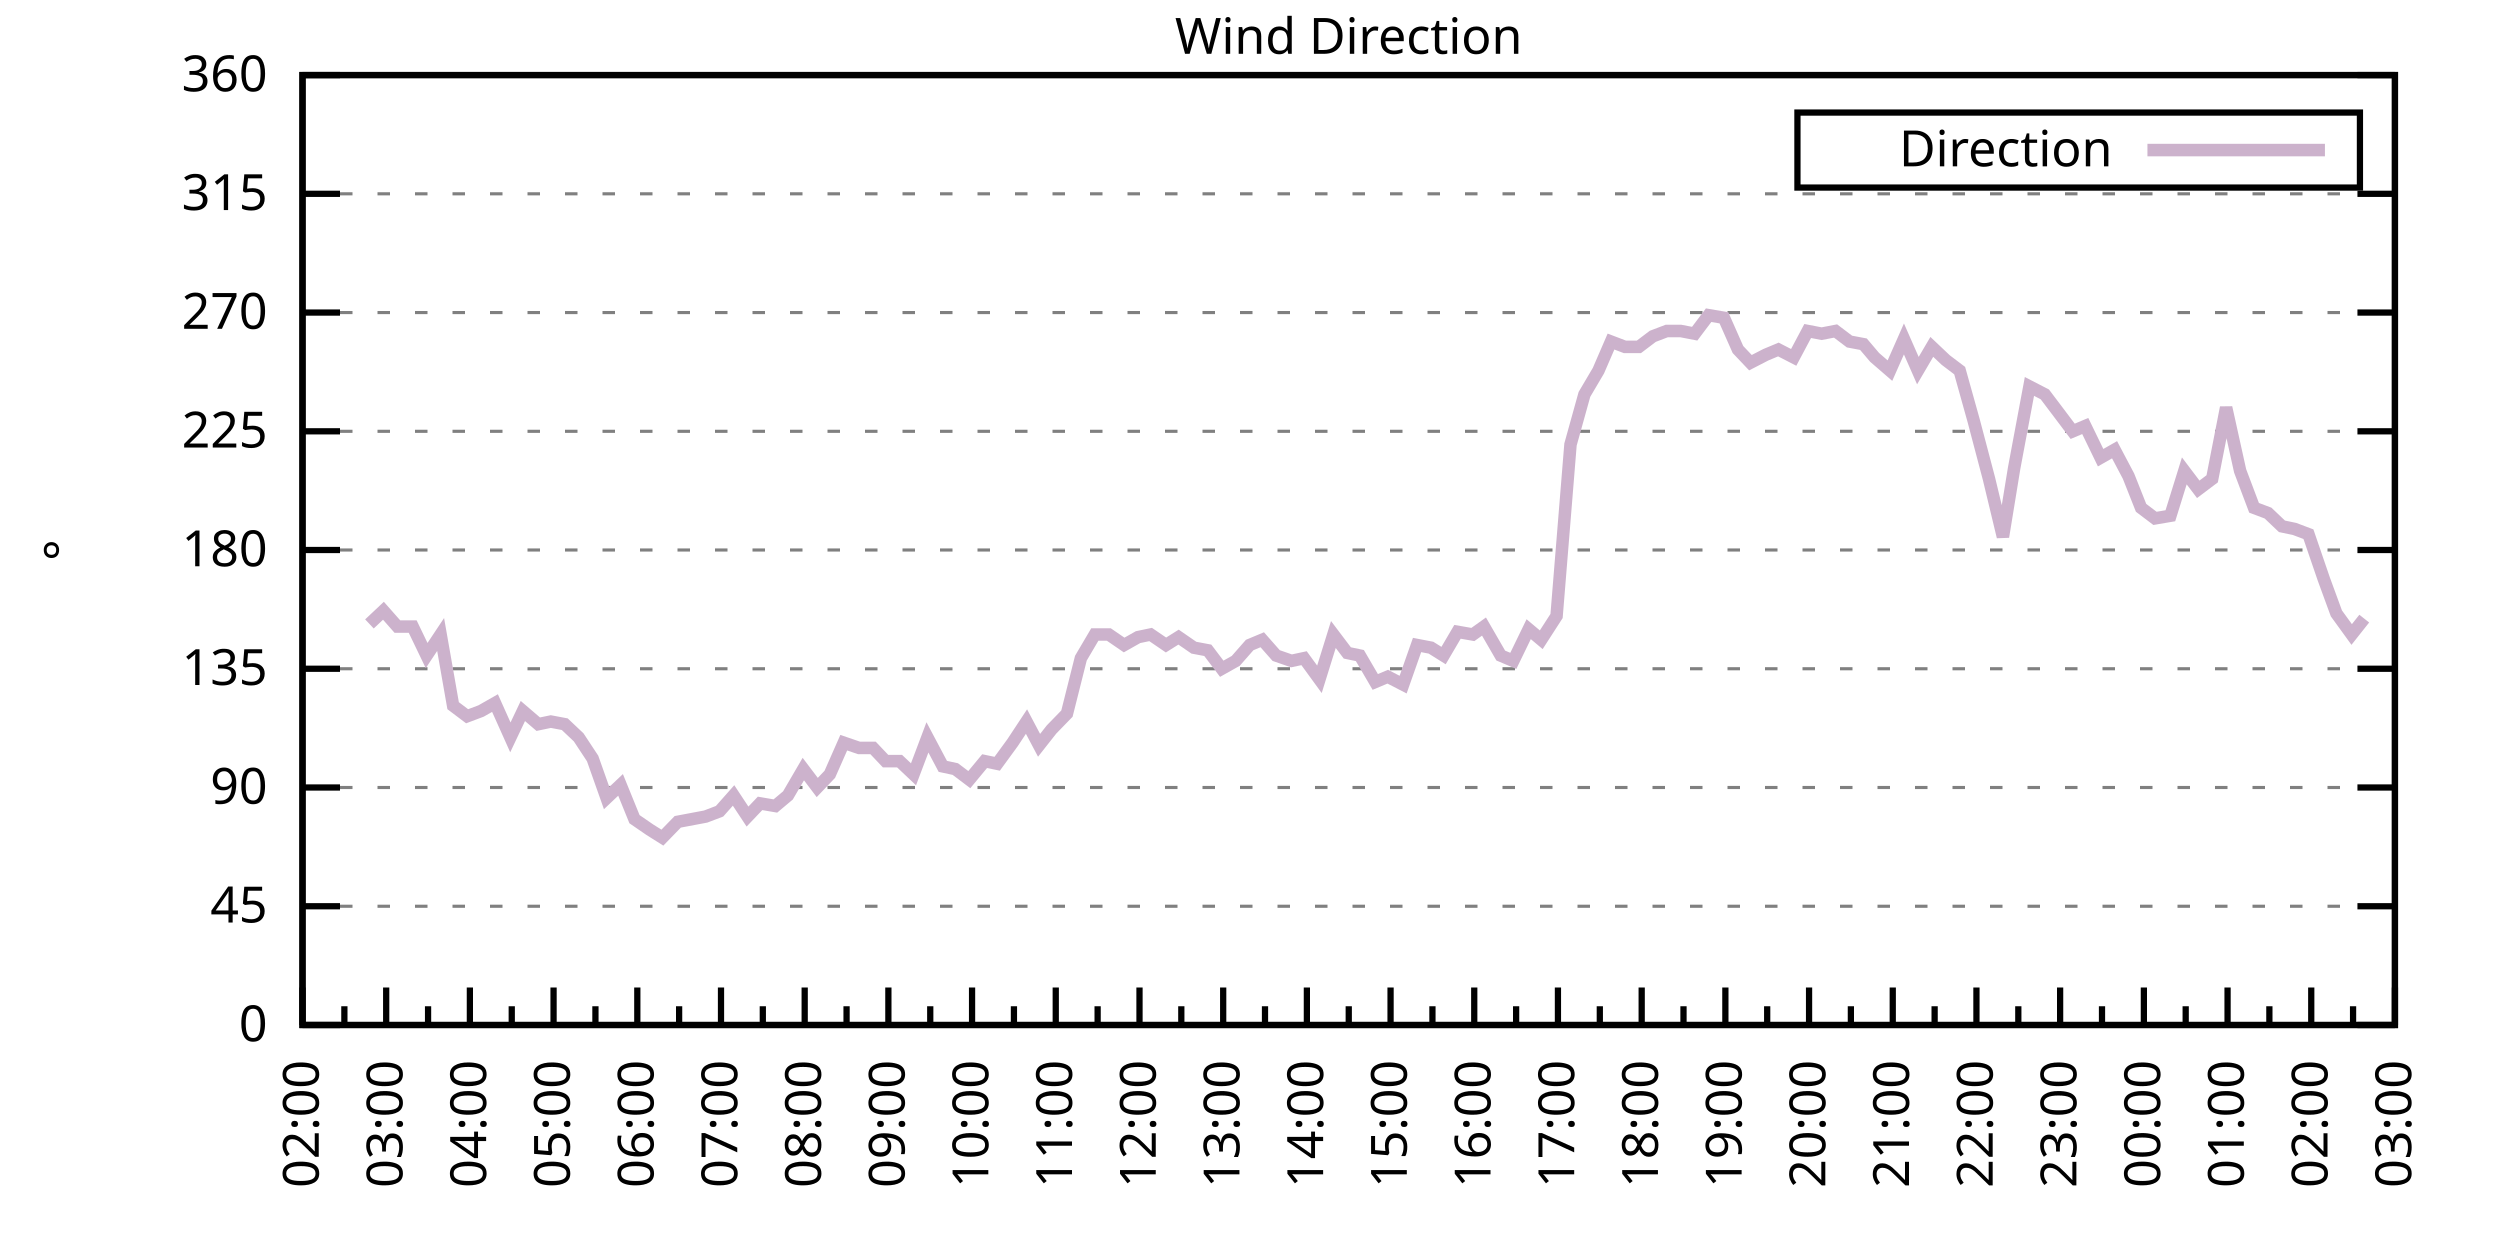
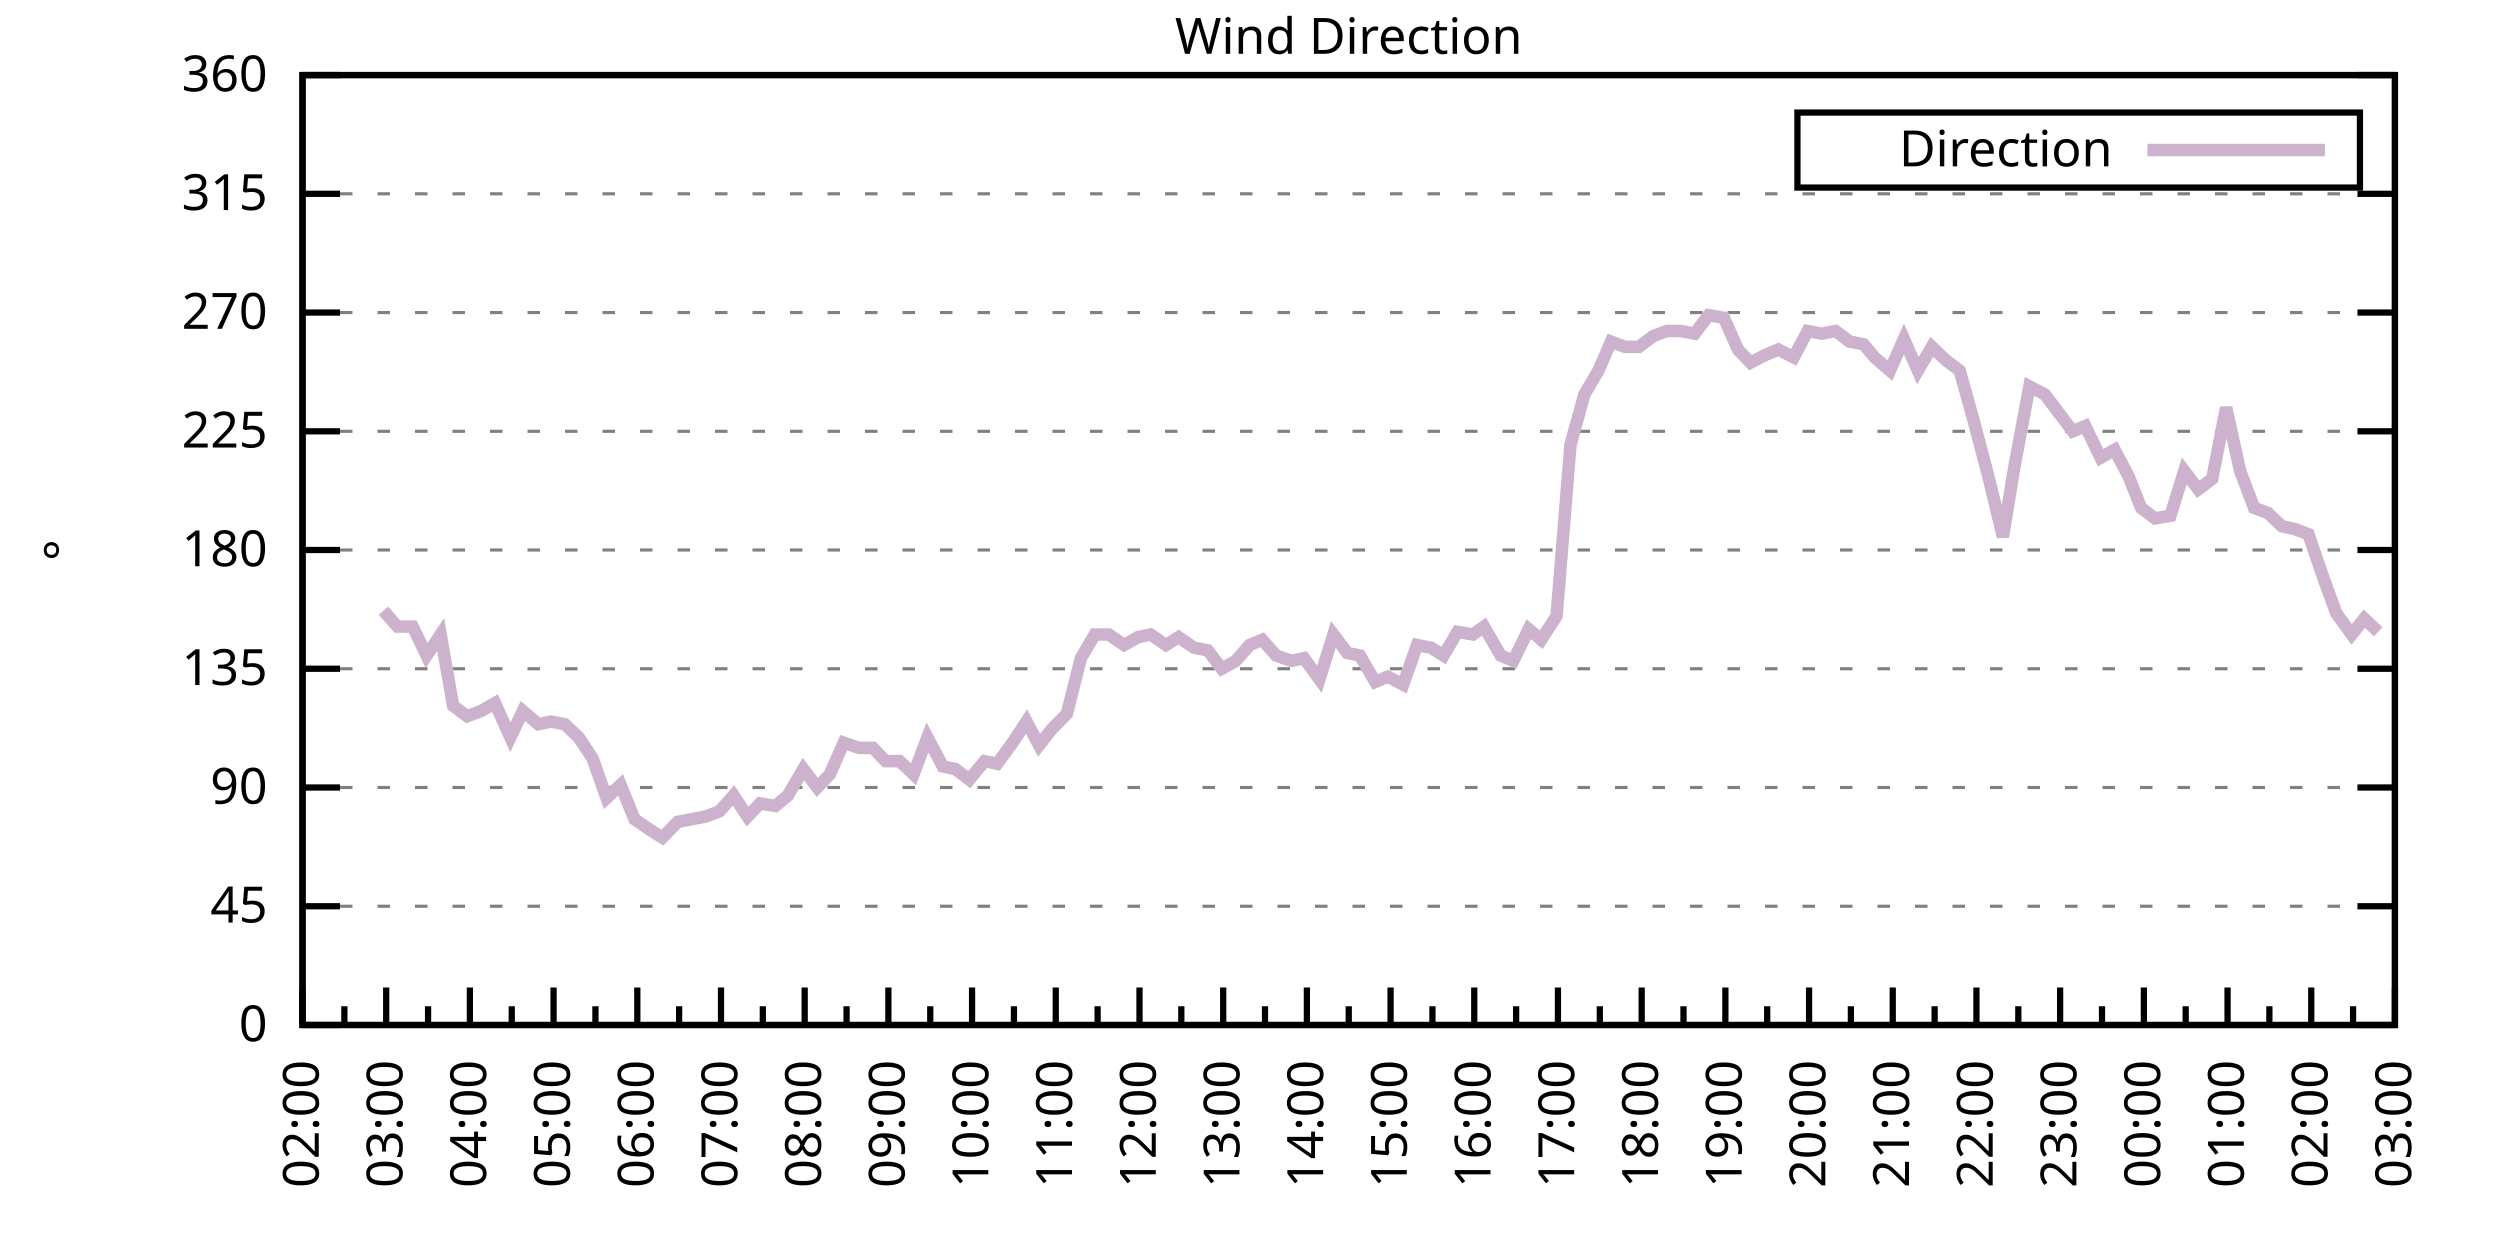
<svg xmlns="http://www.w3.org/2000/svg" xmlns:xlink="http://www.w3.org/1999/xlink" width="400" height="200" viewBox="0 0 400 200">
  <g id="gnuplot_canvas">
    <rect x="0" y="0" width="400" height="200" fill="none" />
    <defs>
      <circle id="gpDot" r="0.5" stroke-width="0.5" stroke="currentColor" />
      <path id="gpPt0" stroke-width="0.333" stroke="currentColor" d="M-1,0 h2 M0,-1 v2" />
      <path id="gpPt1" stroke-width="0.333" stroke="currentColor" d="M-1,-1 L1,1 M1,-1 L-1,1" />
      <path id="gpPt2" stroke-width="0.333" stroke="currentColor" d="M-1,0 L1,0 M0,-1 L0,1 M-1,-1 L1,1 M-1,1 L1,-1" />
      <rect id="gpPt3" stroke-width="0.333" stroke="currentColor" x="-1" y="-1" width="2" height="2" />
      <rect id="gpPt4" stroke-width="0.333" stroke="currentColor" fill="currentColor" x="-1" y="-1" width="2" height="2" />
      <circle id="gpPt5" stroke-width="0.333" stroke="currentColor" cx="0" cy="0" r="1" />
      <use xlink:href="#gpPt5" id="gpPt6" fill="currentColor" stroke="none" />
      <path id="gpPt7" stroke-width="0.333" stroke="currentColor" d="M0,-1.33 L-1.33,0.67 L1.33,0.67 z" />
      <use xlink:href="#gpPt7" id="gpPt8" fill="currentColor" stroke="none" />
      <use xlink:href="#gpPt7" id="gpPt9" stroke="currentColor" transform="rotate(180)" />
      <use xlink:href="#gpPt9" id="gpPt10" fill="currentColor" stroke="none" />
      <use xlink:href="#gpPt3" id="gpPt11" stroke="currentColor" transform="rotate(45)" />
      <use xlink:href="#gpPt11" id="gpPt12" fill="currentColor" stroke="none" />
      <path id="gpPt13" stroke-width="0.333" stroke="currentColor" d="M0,1.330 L1.265,0.411 L0.782,-1.067 L-0.782,-1.076 L-1.265,0.411 z" />
      <use xlink:href="#gpPt13" id="gpPt14" fill="currentColor" stroke="none" />
      <filter id="textbox" filterUnits="objectBoundingBox" x="0" y="0" height="1" width="1">
        <feFlood flood-color="white" flood-opacity="1" result="bgnd" />
        <feComposite in="SourceGraphic" in2="bgnd" operator="atop" />
      </filter>
      <filter id="greybox" filterUnits="objectBoundingBox" x="0" y="0" height="1" width="1">
        <feFlood flood-color="lightgrey" flood-opacity="1" result="grey" />
        <feComposite in="SourceGraphic" in2="grey" operator="atop" />
      </filter>
    </defs>
    <g fill="none" color="white" stroke="currentColor" stroke-width="1.00" stroke-linecap="butt" stroke-linejoin="miter">
</g>
    <g fill="none" color="black" stroke="currentColor" stroke-width="1.00" stroke-linecap="butt" stroke-linejoin="miter">
      <g stroke="none" shape-rendering="crispEdges">
        <polygon fill="rgb(255, 255, 255)" points="48.40,164.00 383.18,164.00 383.18,12.02 48.40,12.02 " />
      </g>
    </g>
    <g fill="none" color="black" stroke="currentColor" stroke-width="1.00" stroke-linecap="butt" stroke-linejoin="miter">
</g>
    <g fill="none" color="black" stroke="black" stroke-width="0.50" stroke-linecap="butt" stroke-linejoin="miter">
</g>
    <g fill="none" color="gray" stroke="currentColor" stroke-width="0.50" stroke-linecap="butt" stroke-linejoin="miter">
      <path stroke="gray" stroke-dasharray="2,4" class="gridline" d="M48.40,164.00 L383.19,164.00  " />
    </g>
    <g fill="none" color="gray" stroke="gray" stroke-width="1.00" stroke-linecap="butt" stroke-linejoin="miter">
</g>
    <g fill="none" color="black" stroke="currentColor" stroke-width="1.00" stroke-linecap="butt" stroke-linejoin="miter">
      <path stroke="black" d="M48.40,164.00 L54.40,164.00 M383.19,164.00 L377.19,164.00  " />
      <g transform="translate(42.80,166.60)" stroke="none" fill="black" font-family="Sans" font-size="8.00" text-anchor="end">
        <text>
          <tspan font-family="Sans"> 0</tspan>
        </text>
      </g>
    </g>
    <g fill="none" color="black" stroke="currentColor" stroke-width="1.00" stroke-linecap="butt" stroke-linejoin="miter">
</g>
    <g fill="none" color="black" stroke="black" stroke-width="0.50" stroke-linecap="butt" stroke-linejoin="miter">
</g>
    <g fill="none" color="gray" stroke="currentColor" stroke-width="0.50" stroke-linecap="butt" stroke-linejoin="miter">
      <path stroke="gray" stroke-dasharray="2,4" class="gridline" d="M48.40,145.00 L383.19,145.00  " />
    </g>
    <g fill="none" color="gray" stroke="gray" stroke-width="1.00" stroke-linecap="butt" stroke-linejoin="miter">
</g>
    <g fill="none" color="black" stroke="currentColor" stroke-width="1.00" stroke-linecap="butt" stroke-linejoin="miter">
      <path stroke="black" d="M48.40,145.00 L54.40,145.00 M383.19,145.00 L377.19,145.00  " />
      <g transform="translate(42.80,147.60)" stroke="none" fill="black" font-family="Sans" font-size="8.00" text-anchor="end">
        <text>
          <tspan font-family="Sans"> 45</tspan>
        </text>
      </g>
    </g>
    <g fill="none" color="black" stroke="currentColor" stroke-width="1.00" stroke-linecap="butt" stroke-linejoin="miter">
</g>
    <g fill="none" color="black" stroke="black" stroke-width="0.50" stroke-linecap="butt" stroke-linejoin="miter">
</g>
    <g fill="none" color="gray" stroke="currentColor" stroke-width="0.50" stroke-linecap="butt" stroke-linejoin="miter">
      <path stroke="gray" stroke-dasharray="2,4" class="gridline" d="M48.40,126.00 L383.19,126.00  " />
    </g>
    <g fill="none" color="gray" stroke="gray" stroke-width="1.00" stroke-linecap="butt" stroke-linejoin="miter">
</g>
    <g fill="none" color="black" stroke="currentColor" stroke-width="1.00" stroke-linecap="butt" stroke-linejoin="miter">
      <path stroke="black" d="M48.40,126.00 L54.40,126.00 M383.19,126.00 L377.19,126.00  " />
      <g transform="translate(42.80,128.60)" stroke="none" fill="black" font-family="Sans" font-size="8.00" text-anchor="end">
        <text>
          <tspan font-family="Sans"> 90</tspan>
        </text>
      </g>
    </g>
    <g fill="none" color="black" stroke="currentColor" stroke-width="1.00" stroke-linecap="butt" stroke-linejoin="miter">
</g>
    <g fill="none" color="black" stroke="black" stroke-width="0.50" stroke-linecap="butt" stroke-linejoin="miter">
</g>
    <g fill="none" color="gray" stroke="currentColor" stroke-width="0.50" stroke-linecap="butt" stroke-linejoin="miter">
      <path stroke="gray" stroke-dasharray="2,4" class="gridline" d="M48.40,107.00 L383.19,107.00  " />
    </g>
    <g fill="none" color="gray" stroke="gray" stroke-width="1.00" stroke-linecap="butt" stroke-linejoin="miter">
</g>
    <g fill="none" color="black" stroke="currentColor" stroke-width="1.00" stroke-linecap="butt" stroke-linejoin="miter">
      <path stroke="black" d="M48.40,107.00 L54.40,107.00 M383.19,107.00 L377.19,107.00  " />
      <g transform="translate(42.80,109.60)" stroke="none" fill="black" font-family="Sans" font-size="8.00" text-anchor="end">
        <text>
          <tspan font-family="Sans"> 135</tspan>
        </text>
      </g>
    </g>
    <g fill="none" color="black" stroke="currentColor" stroke-width="1.00" stroke-linecap="butt" stroke-linejoin="miter">
</g>
    <g fill="none" color="black" stroke="black" stroke-width="0.50" stroke-linecap="butt" stroke-linejoin="miter">
</g>
    <g fill="none" color="gray" stroke="currentColor" stroke-width="0.50" stroke-linecap="butt" stroke-linejoin="miter">
      <path stroke="gray" stroke-dasharray="2,4" class="gridline" d="M48.40,88.00 L383.19,88.00  " />
    </g>
    <g fill="none" color="gray" stroke="gray" stroke-width="1.00" stroke-linecap="butt" stroke-linejoin="miter">
</g>
    <g fill="none" color="black" stroke="currentColor" stroke-width="1.00" stroke-linecap="butt" stroke-linejoin="miter">
      <path stroke="black" d="M48.40,88.00 L54.40,88.00 M383.19,88.00 L377.19,88.00  " />
      <g transform="translate(42.80,90.60)" stroke="none" fill="black" font-family="Sans" font-size="8.00" text-anchor="end">
        <text>
          <tspan font-family="Sans"> 180</tspan>
        </text>
      </g>
    </g>
    <g fill="none" color="black" stroke="currentColor" stroke-width="1.00" stroke-linecap="butt" stroke-linejoin="miter">
</g>
    <g fill="none" color="black" stroke="black" stroke-width="0.50" stroke-linecap="butt" stroke-linejoin="miter">
</g>
    <g fill="none" color="gray" stroke="currentColor" stroke-width="0.50" stroke-linecap="butt" stroke-linejoin="miter">
      <path stroke="gray" stroke-dasharray="2,4" class="gridline" d="M48.40,69.01 L383.19,69.01  " />
    </g>
    <g fill="none" color="gray" stroke="gray" stroke-width="1.00" stroke-linecap="butt" stroke-linejoin="miter">
</g>
    <g fill="none" color="black" stroke="currentColor" stroke-width="1.00" stroke-linecap="butt" stroke-linejoin="miter">
      <path stroke="black" d="M48.40,69.01 L54.40,69.01 M383.19,69.01 L377.19,69.01  " />
      <g transform="translate(42.80,71.61)" stroke="none" fill="black" font-family="Sans" font-size="8.00" text-anchor="end">
        <text>
          <tspan font-family="Sans"> 225</tspan>
        </text>
      </g>
    </g>
    <g fill="none" color="black" stroke="currentColor" stroke-width="1.00" stroke-linecap="butt" stroke-linejoin="miter">
</g>
    <g fill="none" color="black" stroke="black" stroke-width="0.50" stroke-linecap="butt" stroke-linejoin="miter">
</g>
    <g fill="none" color="gray" stroke="currentColor" stroke-width="0.50" stroke-linecap="butt" stroke-linejoin="miter">
      <path stroke="gray" stroke-dasharray="2,4" class="gridline" d="M48.40,50.01 L383.19,50.01  " />
    </g>
    <g fill="none" color="gray" stroke="gray" stroke-width="1.00" stroke-linecap="butt" stroke-linejoin="miter">
</g>
    <g fill="none" color="black" stroke="currentColor" stroke-width="1.00" stroke-linecap="butt" stroke-linejoin="miter">
      <path stroke="black" d="M48.40,50.01 L54.40,50.01 M383.19,50.01 L377.19,50.01  " />
      <g transform="translate(42.80,52.61)" stroke="none" fill="black" font-family="Sans" font-size="8.00" text-anchor="end">
        <text>
          <tspan font-family="Sans"> 270</tspan>
        </text>
      </g>
    </g>
    <g fill="none" color="black" stroke="currentColor" stroke-width="1.00" stroke-linecap="butt" stroke-linejoin="miter">
</g>
    <g fill="none" color="black" stroke="black" stroke-width="0.50" stroke-linecap="butt" stroke-linejoin="miter">
</g>
    <g fill="none" color="gray" stroke="currentColor" stroke-width="0.50" stroke-linecap="butt" stroke-linejoin="miter">
      <path stroke="gray" stroke-dasharray="2,4" class="gridline" d="M48.40,31.01 L383.19,31.01  " />
    </g>
    <g fill="none" color="gray" stroke="gray" stroke-width="1.00" stroke-linecap="butt" stroke-linejoin="miter">
</g>
    <g fill="none" color="black" stroke="currentColor" stroke-width="1.00" stroke-linecap="butt" stroke-linejoin="miter">
      <path stroke="black" d="M48.40,31.01 L54.40,31.01 M383.19,31.01 L377.19,31.01  " />
      <g transform="translate(42.80,33.61)" stroke="none" fill="black" font-family="Sans" font-size="8.00" text-anchor="end">
        <text>
          <tspan font-family="Sans"> 315</tspan>
        </text>
      </g>
    </g>
    <g fill="none" color="black" stroke="currentColor" stroke-width="1.00" stroke-linecap="butt" stroke-linejoin="miter">
</g>
    <g fill="none" color="black" stroke="black" stroke-width="0.50" stroke-linecap="butt" stroke-linejoin="miter">
</g>
    <g fill="none" color="gray" stroke="currentColor" stroke-width="0.50" stroke-linecap="butt" stroke-linejoin="miter">
      <path stroke="gray" stroke-dasharray="2,4" class="gridline" d="M48.40,12.01 L383.19,12.01  " />
    </g>
    <g fill="none" color="gray" stroke="gray" stroke-width="1.00" stroke-linecap="butt" stroke-linejoin="miter">
</g>
    <g fill="none" color="black" stroke="currentColor" stroke-width="1.00" stroke-linecap="butt" stroke-linejoin="miter">
      <path stroke="black" d="M48.40,12.01 L54.40,12.01 M383.19,12.01 L377.19,12.01  " />
      <g transform="translate(42.80,14.61)" stroke="none" fill="black" font-family="Sans" font-size="8.00" text-anchor="end">
        <text>
          <tspan font-family="Sans"> 360</tspan>
        </text>
      </g>
    </g>
    <g fill="none" color="black" stroke="currentColor" stroke-width="1.00" stroke-linecap="butt" stroke-linejoin="miter">
      <path stroke="black" d="M48.40,164.00 L48.40,158.00  " />
      <g transform="translate(51.00,169.60) rotate(270)" stroke="none" fill="black" font-family="Sans" font-size="8.00" text-anchor="end">
        <text>
          <tspan font-family="Sans">02:00</tspan>
        </text>
      </g>
    </g>
    <g fill="none" color="black" stroke="currentColor" stroke-width="1.00" stroke-linecap="butt" stroke-linejoin="miter">
      <path stroke="black" d="M55.10,164.00 L55.10,161.00 M61.79,164.00 L61.79,158.00  " />
      <g transform="translate(64.39,169.60) rotate(270)" stroke="none" fill="black" font-family="Sans" font-size="8.00" text-anchor="end">
        <text>
          <tspan font-family="Sans">03:00</tspan>
        </text>
      </g>
    </g>
    <g fill="none" color="black" stroke="currentColor" stroke-width="1.00" stroke-linecap="butt" stroke-linejoin="miter">
      <path stroke="black" d="M68.49,164.00 L68.49,161.00 M75.18,164.00 L75.18,158.00  " />
      <g transform="translate(77.78,169.60) rotate(270)" stroke="none" fill="black" font-family="Sans" font-size="8.00" text-anchor="end">
        <text>
          <tspan font-family="Sans">04:00</tspan>
        </text>
      </g>
    </g>
    <g fill="none" color="black" stroke="currentColor" stroke-width="1.00" stroke-linecap="butt" stroke-linejoin="miter">
      <path stroke="black" d="M81.88,164.00 L81.88,161.00 M88.57,164.00 L88.57,158.00  " />
      <g transform="translate(91.17,169.60) rotate(270)" stroke="none" fill="black" font-family="Sans" font-size="8.00" text-anchor="end">
        <text>
          <tspan font-family="Sans">05:00</tspan>
        </text>
      </g>
    </g>
    <g fill="none" color="black" stroke="currentColor" stroke-width="1.00" stroke-linecap="butt" stroke-linejoin="miter">
      <path stroke="black" d="M95.27,164.00 L95.27,161.00 M101.97,164.00 L101.97,158.00  " />
      <g transform="translate(104.57,169.60) rotate(270)" stroke="none" fill="black" font-family="Sans" font-size="8.00" text-anchor="end">
        <text>
          <tspan font-family="Sans">06:00</tspan>
        </text>
      </g>
    </g>
    <g fill="none" color="black" stroke="currentColor" stroke-width="1.00" stroke-linecap="butt" stroke-linejoin="miter">
      <path stroke="black" d="M108.66,164.00 L108.66,161.00 M115.36,164.00 L115.36,158.00  " />
      <g transform="translate(117.96,169.60) rotate(270)" stroke="none" fill="black" font-family="Sans" font-size="8.00" text-anchor="end">
        <text>
          <tspan font-family="Sans">07:00</tspan>
        </text>
      </g>
    </g>
    <g fill="none" color="black" stroke="currentColor" stroke-width="1.00" stroke-linecap="butt" stroke-linejoin="miter">
      <path stroke="black" d="M122.05,164.00 L122.05,161.00 M128.75,164.00 L128.75,158.00  " />
      <g transform="translate(131.35,169.60) rotate(270)" stroke="none" fill="black" font-family="Sans" font-size="8.00" text-anchor="end">
        <text>
          <tspan font-family="Sans">08:00</tspan>
        </text>
      </g>
    </g>
    <g fill="none" color="black" stroke="currentColor" stroke-width="1.00" stroke-linecap="butt" stroke-linejoin="miter">
      <path stroke="black" d="M135.45,164.00 L135.45,161.00 M142.14,164.00 L142.14,158.00  " />
      <g transform="translate(144.74,169.60) rotate(270)" stroke="none" fill="black" font-family="Sans" font-size="8.00" text-anchor="end">
        <text>
          <tspan font-family="Sans">09:00</tspan>
        </text>
      </g>
    </g>
    <g fill="none" color="black" stroke="currentColor" stroke-width="1.00" stroke-linecap="butt" stroke-linejoin="miter">
      <path stroke="black" d="M148.84,164.00 L148.84,161.00 M155.53,164.00 L155.53,158.00  " />
      <g transform="translate(158.13,169.60) rotate(270)" stroke="none" fill="black" font-family="Sans" font-size="8.00" text-anchor="end">
        <text>
          <tspan font-family="Sans">10:00</tspan>
        </text>
      </g>
    </g>
    <g fill="none" color="black" stroke="currentColor" stroke-width="1.00" stroke-linecap="butt" stroke-linejoin="miter">
      <path stroke="black" d="M162.23,164.00 L162.23,161.00 M168.92,164.00 L168.92,158.00  " />
      <g transform="translate(171.52,169.60) rotate(270)" stroke="none" fill="black" font-family="Sans" font-size="8.00" text-anchor="end">
        <text>
          <tspan font-family="Sans">11:00</tspan>
        </text>
      </g>
    </g>
    <g fill="none" color="black" stroke="currentColor" stroke-width="1.00" stroke-linecap="butt" stroke-linejoin="miter">
      <path stroke="black" d="M175.62,164.00 L175.62,161.00 M182.32,164.00 L182.32,158.00  " />
      <g transform="translate(184.92,169.60) rotate(270)" stroke="none" fill="black" font-family="Sans" font-size="8.00" text-anchor="end">
        <text>
          <tspan font-family="Sans">12:00</tspan>
        </text>
      </g>
    </g>
    <g fill="none" color="black" stroke="currentColor" stroke-width="1.00" stroke-linecap="butt" stroke-linejoin="miter">
      <path stroke="black" d="M189.01,164.00 L189.01,161.00 M195.71,164.00 L195.71,158.00  " />
      <g transform="translate(198.31,169.60) rotate(270)" stroke="none" fill="black" font-family="Sans" font-size="8.00" text-anchor="end">
        <text>
          <tspan font-family="Sans">13:00</tspan>
        </text>
      </g>
    </g>
    <g fill="none" color="black" stroke="currentColor" stroke-width="1.00" stroke-linecap="butt" stroke-linejoin="miter">
      <path stroke="black" d="M202.40,164.00 L202.40,161.00 M209.10,164.00 L209.10,158.00  " />
      <g transform="translate(211.70,169.60) rotate(270)" stroke="none" fill="black" font-family="Sans" font-size="8.00" text-anchor="end">
        <text>
          <tspan font-family="Sans">14:00</tspan>
        </text>
      </g>
    </g>
    <g fill="none" color="black" stroke="currentColor" stroke-width="1.00" stroke-linecap="butt" stroke-linejoin="miter">
      <path stroke="black" d="M215.80,164.00 L215.80,161.00 M222.49,164.00 L222.49,158.00  " />
      <g transform="translate(225.09,169.60) rotate(270)" stroke="none" fill="black" font-family="Sans" font-size="8.00" text-anchor="end">
        <text>
          <tspan font-family="Sans">15:00</tspan>
        </text>
      </g>
    </g>
    <g fill="none" color="black" stroke="currentColor" stroke-width="1.00" stroke-linecap="butt" stroke-linejoin="miter">
      <path stroke="black" d="M229.19,164.00 L229.19,161.00 M235.88,164.00 L235.88,158.00  " />
      <g transform="translate(238.48,169.60) rotate(270)" stroke="none" fill="black" font-family="Sans" font-size="8.00" text-anchor="end">
        <text>
          <tspan font-family="Sans">16:00</tspan>
        </text>
      </g>
    </g>
    <g fill="none" color="black" stroke="currentColor" stroke-width="1.00" stroke-linecap="butt" stroke-linejoin="miter">
      <path stroke="black" d="M242.58,164.00 L242.58,161.00 M249.27,164.00 L249.27,158.00  " />
      <g transform="translate(251.87,169.60) rotate(270)" stroke="none" fill="black" font-family="Sans" font-size="8.00" text-anchor="end">
        <text>
          <tspan font-family="Sans">17:00</tspan>
        </text>
      </g>
    </g>
    <g fill="none" color="black" stroke="currentColor" stroke-width="1.00" stroke-linecap="butt" stroke-linejoin="miter">
      <path stroke="black" d="M255.97,164.00 L255.97,161.00 M262.67,164.00 L262.67,158.00  " />
      <g transform="translate(265.27,169.60) rotate(270)" stroke="none" fill="black" font-family="Sans" font-size="8.00" text-anchor="end">
        <text>
          <tspan font-family="Sans">18:00</tspan>
        </text>
      </g>
    </g>
    <g fill="none" color="black" stroke="currentColor" stroke-width="1.00" stroke-linecap="butt" stroke-linejoin="miter">
      <path stroke="black" d="M269.36,164.00 L269.36,161.00 M276.06,164.00 L276.06,158.00  " />
      <g transform="translate(278.66,169.60) rotate(270)" stroke="none" fill="black" font-family="Sans" font-size="8.00" text-anchor="end">
        <text>
          <tspan font-family="Sans">19:00</tspan>
        </text>
      </g>
    </g>
    <g fill="none" color="black" stroke="currentColor" stroke-width="1.00" stroke-linecap="butt" stroke-linejoin="miter">
      <path stroke="black" d="M282.75,164.00 L282.75,161.00 M289.45,164.00 L289.45,158.00  " />
      <g transform="translate(292.05,169.60) rotate(270)" stroke="none" fill="black" font-family="Sans" font-size="8.00" text-anchor="end">
        <text>
          <tspan font-family="Sans">20:00</tspan>
        </text>
      </g>
    </g>
    <g fill="none" color="black" stroke="currentColor" stroke-width="1.00" stroke-linecap="butt" stroke-linejoin="miter">
      <path stroke="black" d="M296.14,164.00 L296.14,161.00 M302.84,164.00 L302.84,158.00  " />
      <g transform="translate(305.44,169.60) rotate(270)" stroke="none" fill="black" font-family="Sans" font-size="8.00" text-anchor="end">
        <text>
          <tspan font-family="Sans">21:00</tspan>
        </text>
      </g>
    </g>
    <g fill="none" color="black" stroke="currentColor" stroke-width="1.00" stroke-linecap="butt" stroke-linejoin="miter">
      <path stroke="black" d="M309.54,164.00 L309.54,161.00 M316.23,164.00 L316.23,158.00  " />
      <g transform="translate(318.83,169.60) rotate(270)" stroke="none" fill="black" font-family="Sans" font-size="8.00" text-anchor="end">
        <text>
          <tspan font-family="Sans">22:00</tspan>
        </text>
      </g>
    </g>
    <g fill="none" color="black" stroke="currentColor" stroke-width="1.00" stroke-linecap="butt" stroke-linejoin="miter">
      <path stroke="black" d="M322.93,164.00 L322.93,161.00 M329.62,164.00 L329.62,158.00  " />
      <g transform="translate(332.22,169.60) rotate(270)" stroke="none" fill="black" font-family="Sans" font-size="8.00" text-anchor="end">
        <text>
          <tspan font-family="Sans">23:00</tspan>
        </text>
      </g>
    </g>
    <g fill="none" color="black" stroke="currentColor" stroke-width="1.00" stroke-linecap="butt" stroke-linejoin="miter">
      <path stroke="black" d="M336.32,164.00 L336.32,161.00 M343.02,164.00 L343.02,158.00  " />
      <g transform="translate(345.62,169.60) rotate(270)" stroke="none" fill="black" font-family="Sans" font-size="8.00" text-anchor="end">
        <text>
          <tspan font-family="Sans">00:00</tspan>
        </text>
      </g>
    </g>
    <g fill="none" color="black" stroke="currentColor" stroke-width="1.00" stroke-linecap="butt" stroke-linejoin="miter">
      <path stroke="black" d="M349.71,164.00 L349.71,161.00 M356.41,164.00 L356.41,158.00  " />
      <g transform="translate(359.01,169.60) rotate(270)" stroke="none" fill="black" font-family="Sans" font-size="8.00" text-anchor="end">
        <text>
          <tspan font-family="Sans">01:00</tspan>
        </text>
      </g>
    </g>
    <g fill="none" color="black" stroke="currentColor" stroke-width="1.00" stroke-linecap="butt" stroke-linejoin="miter">
      <path stroke="black" d="M363.10,164.00 L363.10,161.00 M369.80,164.00 L369.80,158.00  " />
      <g transform="translate(372.40,169.60) rotate(270)" stroke="none" fill="black" font-family="Sans" font-size="8.00" text-anchor="end">
        <text>
          <tspan font-family="Sans">02:00</tspan>
        </text>
      </g>
    </g>
    <g fill="none" color="black" stroke="currentColor" stroke-width="1.00" stroke-linecap="butt" stroke-linejoin="miter">
      <path stroke="black" d="M376.49,164.00 L376.49,161.00 M383.19,164.00 L383.19,158.00  " />
      <g transform="translate(385.79,169.60) rotate(270)" stroke="none" fill="black" font-family="Sans" font-size="8.00" text-anchor="end">
        <text>
          <tspan font-family="Sans">03:00</tspan>
        </text>
      </g>
    </g>
    <g fill="none" color="black" stroke="currentColor" stroke-width="1.00" stroke-linecap="butt" stroke-linejoin="miter">
</g>
    <g fill="none" color="black" stroke="currentColor" stroke-width="1.00" stroke-linecap="butt" stroke-linejoin="miter">
      <path stroke="black" d="M48.40,12.01 L48.40,164.00 L383.19,164.00 L383.19,12.01 L48.40,12.01 Z  " />
    </g>
    <g fill="none" color="black" stroke="currentColor" stroke-width="1.00" stroke-linecap="butt" stroke-linejoin="miter">
      <g transform="translate(12.80,88.01) rotate(270)" stroke="none" fill="black" font-family="Sans" font-size="8.00" text-anchor="middle">
        <text>
          <tspan font-family="Sans">°</tspan>
        </text>
      </g>
    </g>
    <g fill="none" color="black" stroke="currentColor" stroke-width="1.00" stroke-linecap="butt" stroke-linejoin="miter">
</g>
    <g fill="none" color="black" stroke="currentColor" stroke-width="1.00" stroke-linecap="butt" stroke-linejoin="miter">
      <path stroke="black" d="M287.59,30.01 L287.59,18.01 L377.59,18.01 L377.59,30.01 L287.59,30.01 Z  " />
    </g>
    <g id="Wind_direction_plot_1">
      <g fill="none" color="white" stroke="black" stroke-width="2.00" stroke-linecap="butt" stroke-linejoin="miter">
</g>
      <g fill="none" color="black" stroke="currentColor" stroke-width="2.00" stroke-linecap="butt" stroke-linejoin="miter">
        <g transform="translate(337.99,26.61)" stroke="none" fill="black" font-family="Sans" font-size="8.00" text-anchor="end">
          <text>
            <tspan font-family="Sans">Direction</tspan>
          </text>
        </g>
      </g>
      <g fill="none" color="black" stroke="currentColor" stroke-width="2.00" stroke-linecap="butt" stroke-linejoin="miter">
-         <path stroke="rgb(204, 178, 204)" d="M343.59,24.01 L371.99,24.01 M59.11,99.83 L61.35,97.72 L63.58,100.25 L66.03,100.25 L68.26,104.89 L70.50,101.52   L72.50,112.91 L74.74,114.60 L76.97,113.76 L79.20,112.49 L81.66,117.98 L83.66,113.76 L86.12,115.87 L88.13,115.45   L90.36,115.87 L92.59,117.98 L94.82,121.36 L97.06,127.69 L99.29,125.58 L101.52,131.07 L103.98,132.76 L105.98,134.02   L108.44,131.49 L110.67,131.07 L112.90,130.65 L115.13,129.80 L117.37,127.27 L119.60,130.65 L121.61,128.54 L124.06,128.96   L126.07,127.27 L128.53,123.05 L130.76,126.00 L132.77,123.89 L135.00,118.83 L137.45,119.67 L139.69,119.67 L141.69,121.78   L143.93,121.78 L146.16,123.89 L148.39,117.98 L150.85,122.62 L152.85,123.05 L155.09,124.74 L157.54,121.78 L159.55,122.20   L162.01,118.83 L164.24,115.45 L166.25,119.25 L168.25,116.71 L170.71,114.18 L172.94,105.31 L175.17,101.52 L177.41,101.52   L179.86,103.20 L182.09,101.94 L184.10,101.52 L186.56,103.20 L188.57,101.94 L191.02,103.63 L193.25,104.05 L195.48,107.00   L197.72,105.74 L199.95,103.20 L201.96,102.36 L204.19,104.89 L206.64,105.74 L208.65,105.31 L211.11,108.69 L213.34,101.52   L215.57,104.47 L217.58,104.89 L220.04,109.11 L222.04,108.27 L224.50,109.54 L226.73,103.20 L228.96,103.63 L230.97,104.89   L233.20,101.09 L235.66,101.52 L237.44,100.25 L240.12,104.89 L242.13,105.74 L244.59,100.67 L246.60,102.36 L249.05,98.56   L251.28,71.12 L253.51,63.10 L255.75,59.30 L257.76,54.65 L259.99,55.50 L262.22,55.50 L264.45,53.81 L266.68,52.96   L268.92,52.96 L271.15,53.39 L273.38,50.43 L275.83,50.85 L278.07,55.92 L280.07,58.03 L282.53,56.76 L284.54,55.92   L286.99,57.18 L289.23,52.96 L291.46,53.39 L293.69,52.96 L295.92,54.65 L298.15,55.07 L299.94,57.18 L302.39,59.30   L304.63,54.23 L306.86,59.30 L309.09,55.50 L311.32,57.61 L313.55,59.30 L315.79,67.32 L318.24,76.61 L320.47,85.89   L322.26,74.92 L324.71,61.83 L327.17,63.10 L329.40,66.05 L331.63,69.01 L333.64,68.16 L336.10,73.23 L338.33,71.96   L340.56,76.18 L342.57,81.25 L344.80,82.94 L347.26,82.52 L349.49,75.34 L351.72,78.29 L353.95,76.61 L356.18,65.21   L358.42,75.34 L360.65,81.25 L362.88,82.09 L365.11,84.21 L367.12,84.63 L369.35,85.47 L371.81,92.65 L373.82,98.14   L376.27,101.52 L378.28,98.98  " />
+         <path stroke="rgb(204, 178, 204)" d="M343.59,24.01 L371.99,24.01 M61.35,97.72 L63.58,100.25 L66.03,100.25 L68.26,104.89 L70.50,101.52 L72.50,112.91   L74.74,114.60 L76.97,113.76 L79.20,112.49 L81.66,117.98 L83.66,113.76 L86.12,115.87 L88.13,115.45 L90.36,115.87   L92.59,117.98 L94.82,121.36 L97.06,127.69 L99.29,125.58 L101.52,131.07 L103.98,132.76 L105.98,134.02 L108.44,131.49   L110.67,131.07 L112.90,130.65 L115.13,129.80 L117.37,127.27 L119.60,130.65 L121.61,128.54 L124.06,128.96 L126.07,127.27   L128.53,123.05 L130.76,126.00 L132.77,123.89 L135.00,118.83 L137.45,119.67 L139.69,119.67 L141.69,121.78 L143.93,121.78   L146.16,123.89 L148.39,117.98 L150.85,122.62 L152.85,123.05 L155.09,124.74 L157.54,121.78 L159.55,122.20 L162.01,118.83   L164.24,115.45 L166.25,119.25 L168.25,116.71 L170.71,114.18 L172.94,105.31 L175.17,101.52 L177.41,101.52 L179.86,103.20   L182.09,101.94 L184.10,101.52 L186.56,103.20 L188.57,101.94 L191.02,103.63 L193.25,104.05 L195.48,107.00 L197.72,105.74   L199.95,103.20 L201.96,102.36 L204.19,104.89 L206.64,105.74 L208.65,105.31 L211.11,108.69 L213.34,101.52 L215.57,104.47   L217.58,104.89 L220.04,109.11 L222.04,108.27 L224.50,109.54 L226.73,103.20 L228.96,103.63 L230.97,104.89 L233.20,101.09   L235.66,101.52 L237.44,100.25 L240.12,104.89 L242.13,105.74 L244.59,100.67 L246.60,102.36 L249.05,98.56 L251.28,71.12   L253.51,63.10 L255.75,59.30 L257.76,54.65 L259.99,55.50 L262.22,55.50 L264.45,53.81 L266.68,52.96 L268.92,52.96   L271.15,53.39 L273.38,50.43 L275.83,50.85 L278.07,55.92 L280.07,58.03 L282.53,56.76 L284.54,55.92 L286.99,57.18   L289.23,52.96 L291.46,53.39 L293.69,52.96 L295.92,54.65 L298.15,55.07 L299.94,57.18 L302.39,59.30 L304.63,54.23   L306.86,59.30 L309.09,55.50 L311.32,57.61 L313.55,59.30 L315.79,67.32 L318.24,76.61 L320.47,85.89 L322.26,74.92   L324.71,61.83 L327.17,63.10 L329.40,66.05 L331.63,69.01 L333.64,68.16 L336.10,73.23 L338.33,71.96 L340.56,76.18   L342.57,81.25 L344.80,82.94 L347.26,82.52 L349.49,75.34 L351.72,78.29 L353.95,76.61 L356.18,65.21 L358.42,75.34   L360.65,81.25 L362.88,82.09 L365.11,84.21 L367.12,84.63 L369.35,85.47 L371.81,92.65 L373.82,98.14 L376.27,101.52   L378.28,98.98 L380.51,101.09  " />
      </g>
    </g>
    <g fill="none" color="black" stroke="currentColor" stroke-width="2.00" stroke-linecap="butt" stroke-linejoin="miter">
</g>
    <g fill="none" color="black" stroke="black" stroke-width="1.00" stroke-linecap="butt" stroke-linejoin="miter">
</g>
    <g fill="none" color="black" stroke="currentColor" stroke-width="1.00" stroke-linecap="butt" stroke-linejoin="miter">
      <path stroke="black" d="M48.40,12.01 L48.40,164.00 L383.19,164.00 L383.19,12.01 L48.40,12.01 Z  " />
    </g>
    <g fill="none" color="black" stroke="currentColor" stroke-width="1.00" stroke-linecap="butt" stroke-linejoin="miter">
      <g transform="translate(215.79,8.61)" stroke="none" fill="black" font-family="Sans" font-size="8.00" text-anchor="middle">
        <text>
          <tspan font-family="Sans">Wind Direction</tspan>
        </text>
      </g>
    </g>
    <g fill="none" color="black" stroke="currentColor" stroke-width="1.00" stroke-linecap="butt" stroke-linejoin="miter">
</g>
  </g>
</svg>
